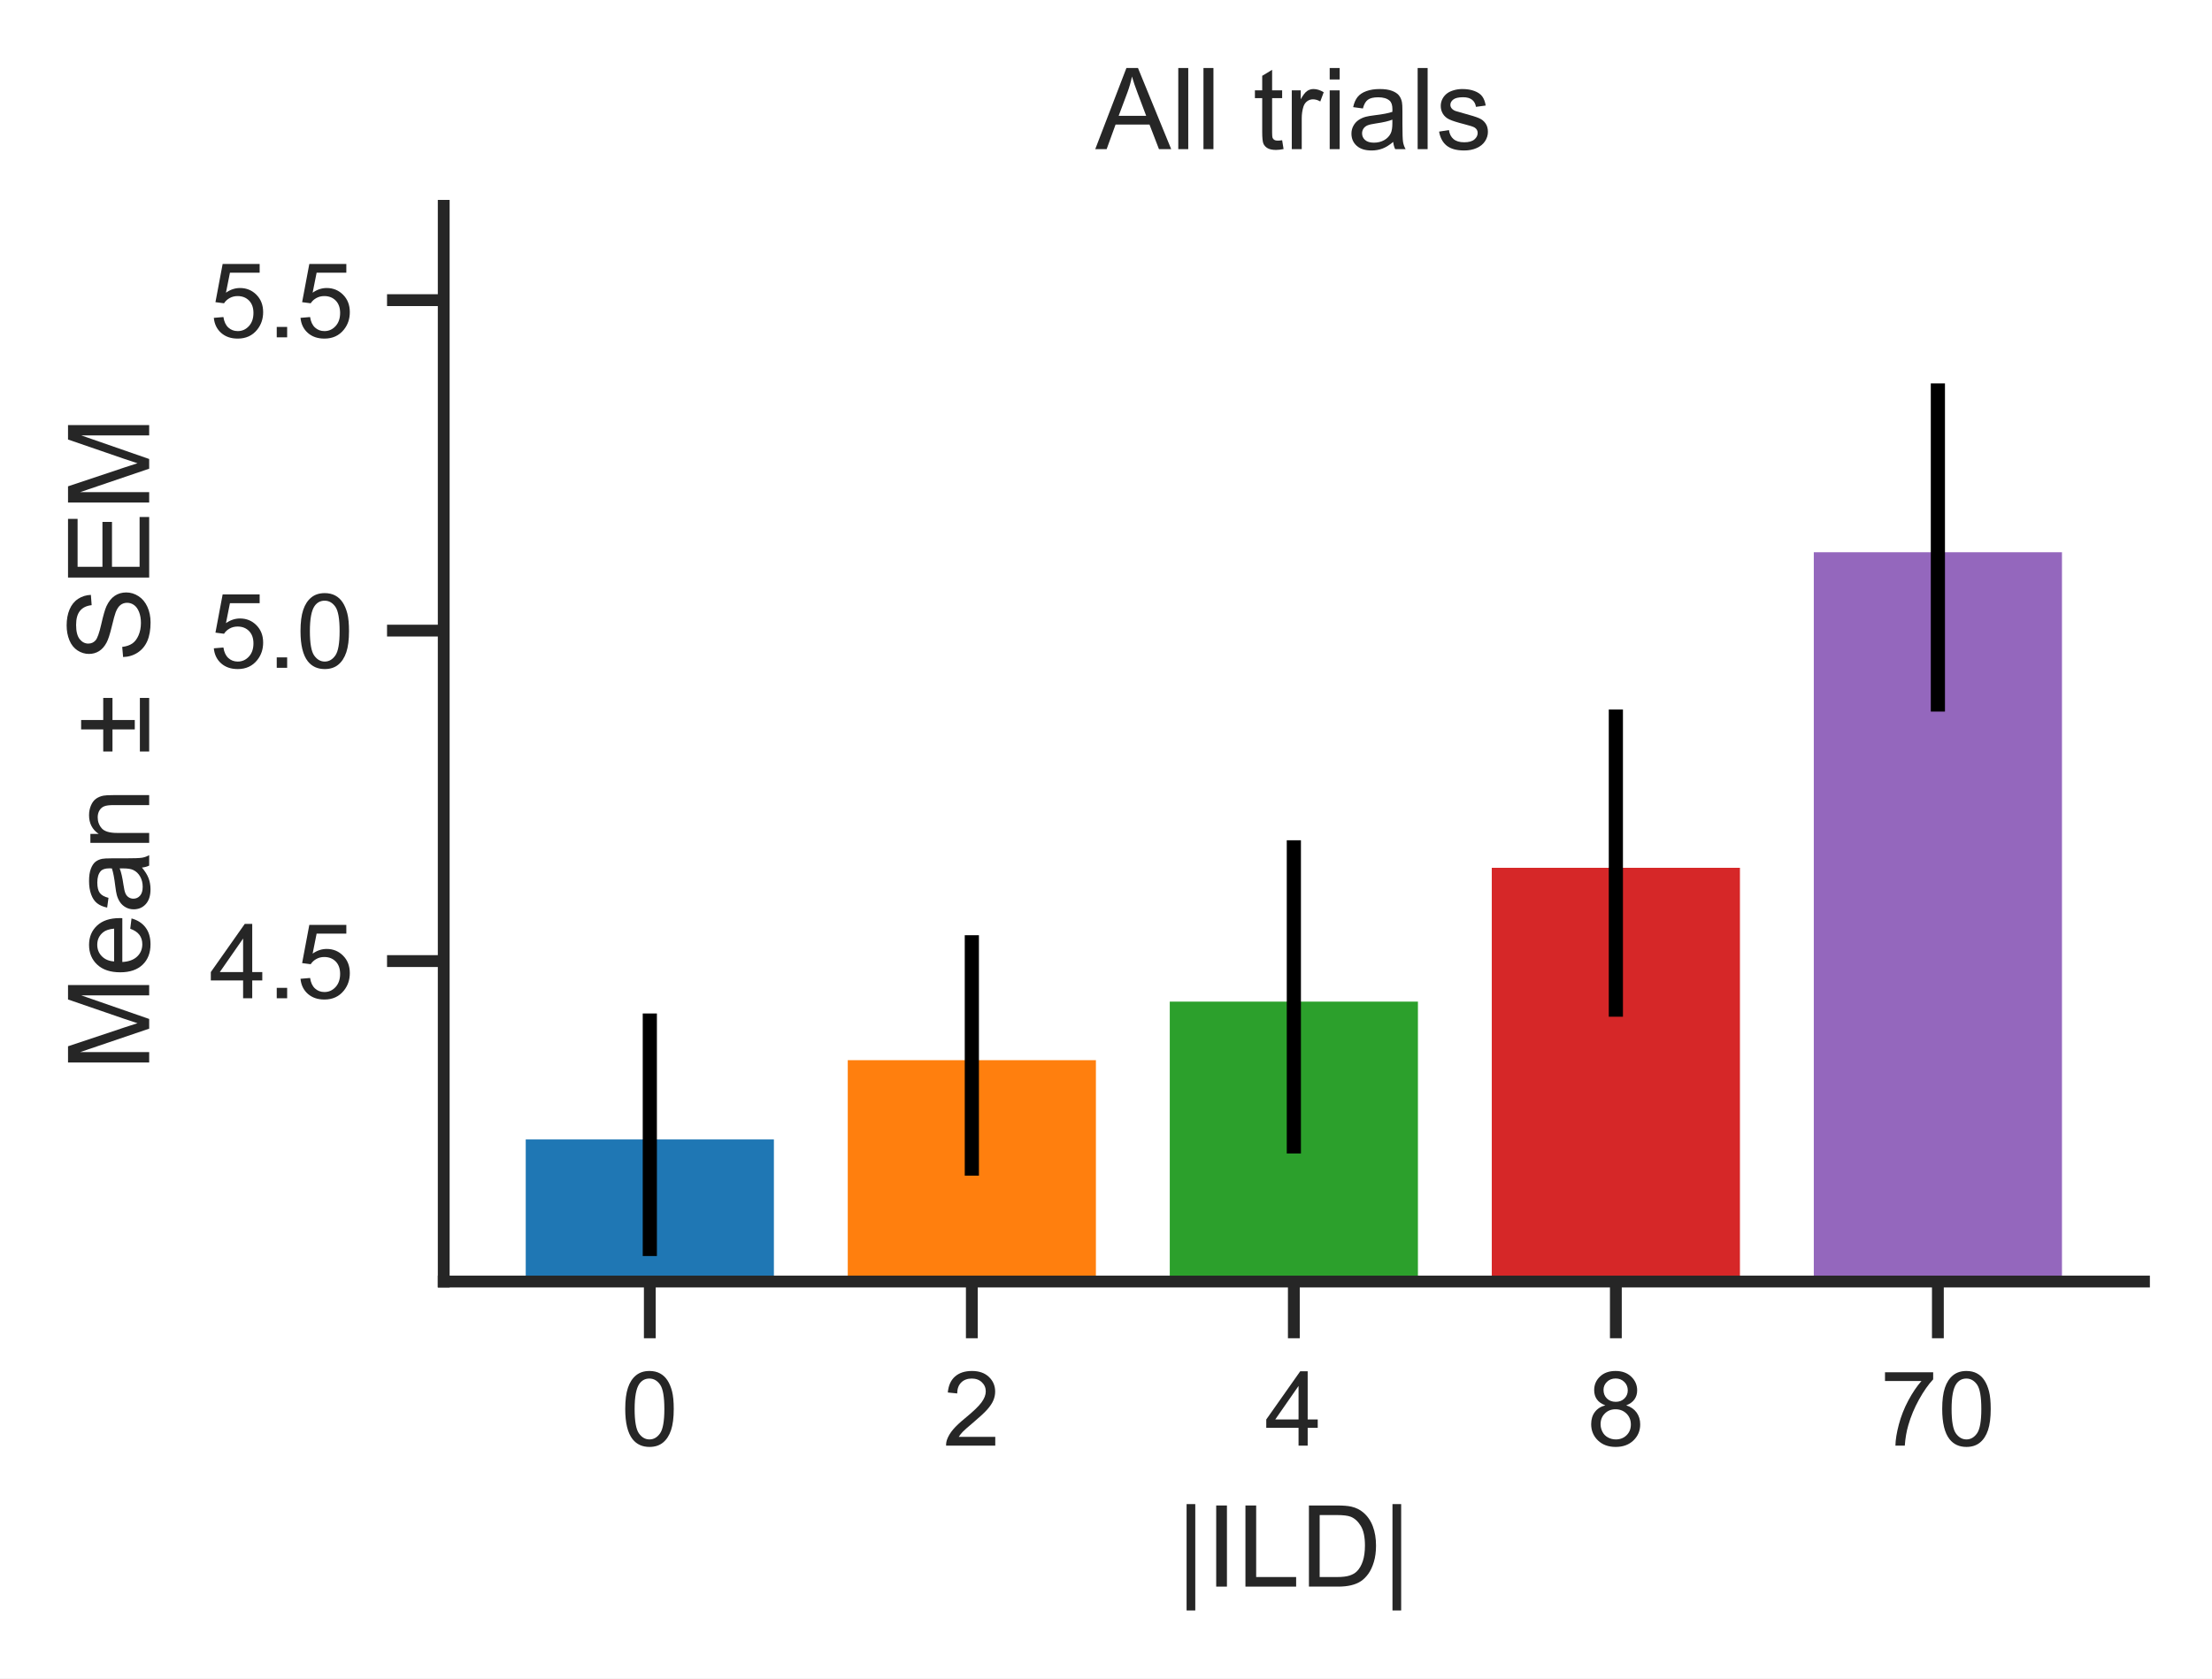
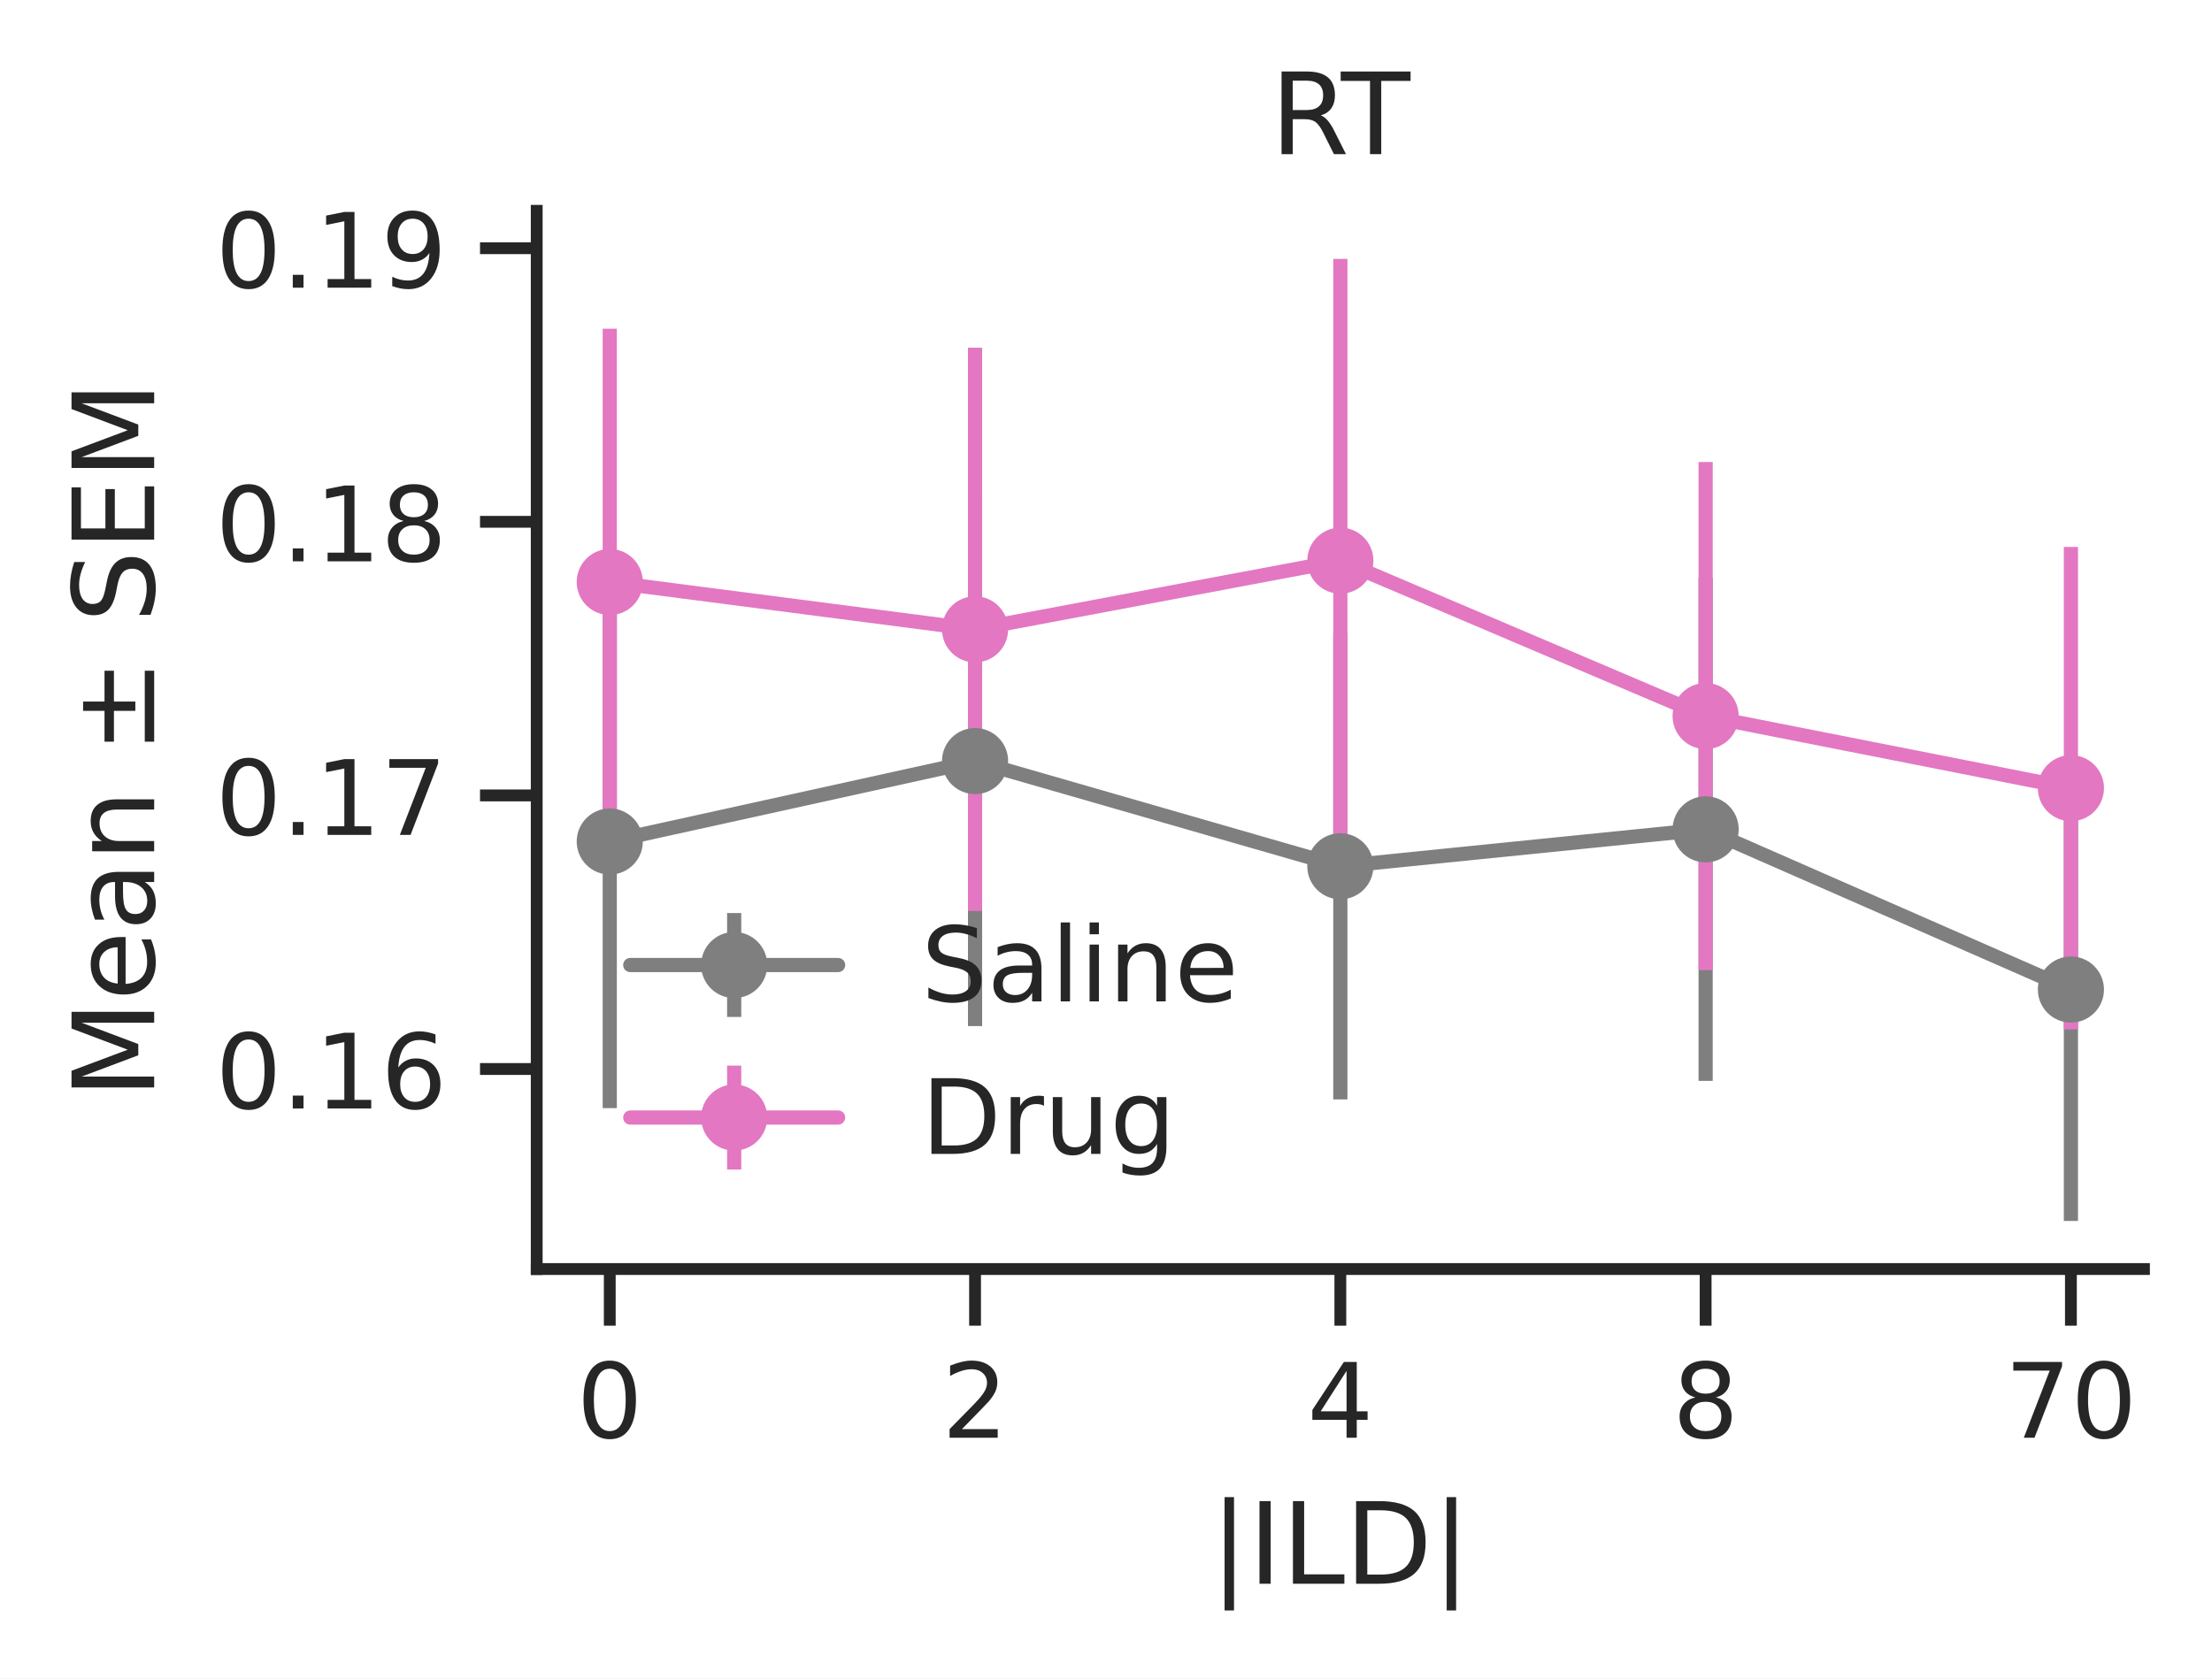
<svg xmlns="http://www.w3.org/2000/svg" xmlns:xlink="http://www.w3.org/1999/xlink" width="234.12pt" height="177.69pt" viewBox="0 0 234.12 177.69" version="1.1">
  <defs>
    <style type="text/css">*{stroke-linejoin: round; stroke-linecap: butt}</style>
  </defs>
  <g id="figure_1">
    <g id="patch_1">
      <path d="M 0 177.69  L 234.12 177.69  L 234.12 0  L 0 0  z " style="fill: #ffffff" />
    </g>
    <g id="axes_1">
      <g id="patch_2">
-         <path d="M 46.964 135.668  L 226.92 135.668  L 226.92 21.789  L 46.964 21.789  z " style="fill: #ffffff" />
+         <path d="M 56.806 134.344  L 226.92 134.344  L 226.92 22.318  L 56.806 22.318  z " style="fill: #ffffff" />
      </g>
      <g id="matplotlib.axis_1">
        <g id="xtick_1">
          <g id="line2d_1">
            <defs>
-               <path id="m6f6ad8b68d" d="M 0 0  L 0 6  " style="stroke: #262626; stroke-width: 1.25" />
-             </defs>
-             <g>
-               <use xlink:href="#m6f6ad8b68d" x="68.777" y="135.668" style="fill: #262626; stroke: #262626; stroke-width: 1.25" />
+               <path id="md7082191e9" d="M 0 0  L 0 6  " style="stroke: #262626; stroke-width: 1.25" />
+             </defs>
+             <g>
+               <use xlink:href="#md7082191e9" x="64.538" y="134.344" style="fill: #262626; stroke: #262626; stroke-width: 1.25" />
            </g>
          </g>
          <g id="text_1">
-             <g style="fill: #262626" transform="translate(65.7186 153.042) scale(0.11 -0.11)">
-               <defs>
-                 <path id="ArialMT-30" d="M 266 2259  Q 266 3072 433 3567  Q 600 4063 929 4331  Q 1259 4600 1759 4600  Q 2128 4600 2406 4451  Q 2684 4303 2865 4023  Q 3047 3744 3150 3342  Q 3253 2941 3253 2259  Q 3253 1453 3087 958  Q 2922 463 2592 192  Q 2263 -78 1759 -78  Q 1097 -78 719 397  Q 266 969 266 2259  z M 844 2259  Q 844 1131 1108 757  Q 1372 384 1759 384  Q 2147 384 2411 759  Q 2675 1134 2675 2259  Q 2675 3391 2411 3762  Q 2147 4134 1753 4134  Q 1366 4134 1134 3806  Q 844 3388 844 2259  z " transform="scale(0.015625)" />
-               </defs>
-               <use xlink:href="#ArialMT-30" />
+             <g style="fill: #262626" transform="translate(61.039 152.2019) scale(0.11 -0.11)">
+               <defs>
+                 <path id="DejaVuSans-30" d="M 2034 4250  Q 1547 4250 1301 3770  Q 1056 3291 1056 2328  Q 1056 1369 1301 889  Q 1547 409 2034 409  Q 2525 409 2770 889  Q 3016 1369 3016 2328  Q 3016 3291 2770 3770  Q 2525 4250 2034 4250  z M 2034 4750  Q 2819 4750 3233 4129  Q 3647 3509 3647 2328  Q 3647 1150 3233 529  Q 2819 -91 2034 -91  Q 1250 -91 836 529  Q 422 1150 422 2328  Q 422 3509 836 4129  Q 1250 4750 2034 4750  z " transform="scale(0.015625)" />
+               </defs>
+               <use xlink:href="#DejaVuSans-30" />
            </g>
          </g>
        </g>
        <g id="xtick_2">
          <g id="line2d_2">
            <g>
-               <use xlink:href="#m6f6ad8b68d" x="102.86" y="135.668" style="fill: #262626; stroke: #262626; stroke-width: 1.25" />
+               <use xlink:href="#md7082191e9" x="103.201" y="134.344" style="fill: #262626; stroke: #262626; stroke-width: 1.25" />
            </g>
          </g>
          <g id="text_2">
-             <g style="fill: #262626" transform="translate(99.80102 153.042) scale(0.11 -0.11)">
-               <defs>
-                 <path id="ArialMT-32" d="M 3222 541  L 3222 0  L 194 0  Q 188 203 259 391  Q 375 700 629 1000  Q 884 1300 1366 1694  Q 2113 2306 2375 2664  Q 2638 3022 2638 3341  Q 2638 3675 2398 3904  Q 2159 4134 1775 4134  Q 1369 4134 1125 3890  Q 881 3647 878 3216  L 300 3275  Q 359 3922 746 4261  Q 1134 4600 1788 4600  Q 2447 4600 2831 4234  Q 3216 3869 3216 3328  Q 3216 3053 3103 2787  Q 2991 2522 2730 2228  Q 2469 1934 1863 1422  Q 1356 997 1212 845  Q 1069 694 975 541  L 3222 541  z " transform="scale(0.015625)" />
-               </defs>
-               <use xlink:href="#ArialMT-32" />
+             <g style="fill: #262626" transform="translate(99.70118 152.2019) scale(0.11 -0.11)">
+               <defs>
+                 <path id="DejaVuSans-32" d="M 1228 531  L 3431 531  L 3431 0  L 469 0  L 469 531  Q 828 903 1448 1529  Q 2069 2156 2228 2338  Q 2531 2678 2651 2914  Q 2772 3150 2772 3378  Q 2772 3750 2511 3984  Q 2250 4219 1831 4219  Q 1534 4219 1204 4116  Q 875 4013 500 3803  L 500 4441  Q 881 4594 1212 4672  Q 1544 4750 1819 4750  Q 2544 4750 2975 4387  Q 3406 4025 3406 3419  Q 3406 3131 3298 2873  Q 3191 2616 2906 2266  Q 2828 2175 2409 1742  Q 1991 1309 1228 531  z " transform="scale(0.015625)" />
+               </defs>
+               <use xlink:href="#DejaVuSans-32" />
            </g>
          </g>
        </g>
        <g id="xtick_3">
          <g id="line2d_3">
            <g>
-               <use xlink:href="#m6f6ad8b68d" x="136.942" y="135.668" style="fill: #262626; stroke: #262626; stroke-width: 1.25" />
+               <use xlink:href="#md7082191e9" x="141.863" y="134.344" style="fill: #262626; stroke: #262626; stroke-width: 1.25" />
            </g>
          </g>
          <g id="text_3">
-             <g style="fill: #262626" transform="translate(133.8834 153.042) scale(0.11 -0.11)">
-               <defs>
-                 <path id="ArialMT-34" d="M 2069 0  L 2069 1097  L 81 1097  L 81 1613  L 2172 4581  L 2631 4581  L 2631 1613  L 3250 1613  L 3250 1097  L 2631 1097  L 2631 0  L 2069 0  z M 2069 1613  L 2069 3678  L 634 1613  L 2069 1613  z " transform="scale(0.015625)" />
-               </defs>
-               <use xlink:href="#ArialMT-34" />
+             <g style="fill: #262626" transform="translate(138.3634 152.2019) scale(0.11 -0.11)">
+               <defs>
+                 <path id="DejaVuSans-34" d="M 2419 4116  L 825 1625  L 2419 1625  L 2419 4116  z M 2253 4666  L 3047 4666  L 3047 1625  L 3713 1625  L 3713 1100  L 3047 1100  L 3047 0  L 2419 0  L 2419 1100  L 313 1100  L 313 1709  L 2253 4666  z " transform="scale(0.015625)" />
+               </defs>
+               <use xlink:href="#DejaVuSans-34" />
            </g>
          </g>
        </g>
        <g id="xtick_4">
          <g id="line2d_4">
            <g>
-               <use xlink:href="#m6f6ad8b68d" x="171.024" y="135.668" style="fill: #262626; stroke: #262626; stroke-width: 1.25" />
+               <use xlink:href="#md7082191e9" x="180.525" y="134.344" style="fill: #262626; stroke: #262626; stroke-width: 1.25" />
            </g>
          </g>
          <g id="text_4">
-             <g style="fill: #262626" transform="translate(167.9658 153.042) scale(0.11 -0.11)">
-               <defs>
-                 <path id="ArialMT-38" d="M 1131 2484  Q 781 2613 612 2850  Q 444 3088 444 3419  Q 444 3919 803 4259  Q 1163 4600 1759 4600  Q 2359 4600 2725 4251  Q 3091 3903 3091 3403  Q 3091 3084 2923 2848  Q 2756 2613 2416 2484  Q 2838 2347 3058 2040  Q 3278 1734 3278 1309  Q 3278 722 2862 322  Q 2447 -78 1769 -78  Q 1091 -78 675 323  Q 259 725 259 1325  Q 259 1772 486 2073  Q 713 2375 1131 2484  z M 1019 3438  Q 1019 3113 1228 2906  Q 1438 2700 1772 2700  Q 2097 2700 2305 2904  Q 2513 3109 2513 3406  Q 2513 3716 2298 3927  Q 2084 4138 1766 4138  Q 1444 4138 1231 3931  Q 1019 3725 1019 3438  z M 838 1322  Q 838 1081 952 856  Q 1066 631 1291 507  Q 1516 384 1775 384  Q 2178 384 2440 643  Q 2703 903 2703 1303  Q 2703 1709 2433 1975  Q 2163 2241 1756 2241  Q 1359 2241 1098 1978  Q 838 1716 838 1322  z " transform="scale(0.015625)" />
-               </defs>
-               <use xlink:href="#ArialMT-38" />
+             <g style="fill: #262626" transform="translate(177.0255 152.2019) scale(0.11 -0.11)">
+               <defs>
+                 <path id="DejaVuSans-38" d="M 2034 2216  Q 1584 2216 1326 1975  Q 1069 1734 1069 1313  Q 1069 891 1326 650  Q 1584 409 2034 409  Q 2484 409 2743 651  Q 3003 894 3003 1313  Q 3003 1734 2745 1975  Q 2488 2216 2034 2216  z M 1403 2484  Q 997 2584 770 2862  Q 544 3141 544 3541  Q 544 4100 942 4425  Q 1341 4750 2034 4750  Q 2731 4750 3128 4425  Q 3525 4100 3525 3541  Q 3525 3141 3298 2862  Q 3072 2584 2669 2484  Q 3125 2378 3379 2068  Q 3634 1759 3634 1313  Q 3634 634 3220 271  Q 2806 -91 2034 -91  Q 1263 -91 848 271  Q 434 634 434 1313  Q 434 1759 690 2068  Q 947 2378 1403 2484  z M 1172 3481  Q 1172 3119 1398 2916  Q 1625 2713 2034 2713  Q 2441 2713 2670 2916  Q 2900 3119 2900 3481  Q 2900 3844 2670 4047  Q 2441 4250 2034 4250  Q 1625 4250 1398 4047  Q 1172 3844 1172 3481  z " transform="scale(0.015625)" />
+               </defs>
+               <use xlink:href="#DejaVuSans-38" />
            </g>
          </g>
        </g>
        <g id="xtick_5">
          <g id="line2d_5">
            <g>
-               <use xlink:href="#m6f6ad8b68d" x="205.107" y="135.668" style="fill: #262626; stroke: #262626; stroke-width: 1.25" />
+               <use xlink:href="#md7082191e9" x="219.187" y="134.344" style="fill: #262626; stroke: #262626; stroke-width: 1.25" />
            </g>
          </g>
          <g id="text_5">
-             <g style="fill: #262626" transform="translate(198.9897 153.042) scale(0.11 -0.11)">
-               <defs>
-                 <path id="ArialMT-37" d="M 303 3981  L 303 4522  L 3269 4522  L 3269 4084  Q 2831 3619 2401 2847  Q 1972 2075 1738 1259  Q 1569 684 1522 0  L 944 0  Q 953 541 1156 1306  Q 1359 2072 1739 2783  Q 2119 3494 2547 3981  L 303 3981  z " transform="scale(0.015625)" />
-               </defs>
-               <use xlink:href="#ArialMT-37" />
-               <use xlink:href="#ArialMT-30" transform="translate(55.61523 0)" />
+             <g style="fill: #262626" transform="translate(212.1883 152.2019) scale(0.11 -0.11)">
+               <defs>
+                 <path id="DejaVuSans-37" d="M 525 4666  L 3525 4666  L 3525 4397  L 1831 0  L 1172 0  L 2766 4134  L 525 4134  L 525 4666  z " transform="scale(0.015625)" />
+               </defs>
+               <use xlink:href="#DejaVuSans-37" />
+               <use xlink:href="#DejaVuSans-30" transform="translate(63.62305 0)" />
            </g>
          </g>
        </g>
        <g id="text_6">
-           <g style="fill: #262626" transform="translate(124.4873 167.9639) scale(0.12 -0.12)">
-             <defs>
-               <path id="ArialMT-7c" d="M 588 -1347  L 588 4659  L 1078 4659  L 1078 -1347  L 588 -1347  z " transform="scale(0.015625)" />
-               <path id="ArialMT-49" d="M 597 0  L 597 4581  L 1203 4581  L 1203 0  L 597 0  z " transform="scale(0.015625)" />
-               <path id="ArialMT-4c" d="M 469 0  L 469 4581  L 1075 4581  L 1075 541  L 3331 541  L 3331 0  L 469 0  z " transform="scale(0.015625)" />
-               <path id="ArialMT-44" d="M 494 0  L 494 4581  L 2072 4581  Q 2606 4581 2888 4516  Q 3281 4425 3559 4188  Q 3922 3881 4101 3404  Q 4281 2928 4281 2316  Q 4281 1794 4159 1391  Q 4038 988 3847 723  Q 3656 459 3429 307  Q 3203 156 2883 78  Q 2563 0 2147 0  L 494 0  z M 1100 541  L 2078 541  Q 2531 541 2789 625  Q 3047 709 3200 863  Q 3416 1078 3536 1442  Q 3656 1806 3656 2325  Q 3656 3044 3420 3430  Q 3184 3816 2847 3947  Q 2603 4041 2063 4041  L 1100 4041  L 1100 541  z " transform="scale(0.015625)" />
-             </defs>
-             <use xlink:href="#ArialMT-7c" />
-             <use xlink:href="#ArialMT-49" transform="translate(25.97656 0)" />
-             <use xlink:href="#ArialMT-4c" transform="translate(53.75977 0)" />
-             <use xlink:href="#ArialMT-44" transform="translate(109.375 0)" />
-             <use xlink:href="#ArialMT-7c" transform="translate(181.5918 0)" />
+           <g style="fill: #262626" transform="translate(128.0871 167.6601) scale(0.12 -0.12)">
+             <defs>
+               <path id="DejaVuSans-7c" d="M 1344 4891  L 1344 -1509  L 813 -1509  L 813 4891  L 1344 4891  z " transform="scale(0.015625)" />
+               <path id="DejaVuSans-49" d="M 628 4666  L 1259 4666  L 1259 0  L 628 0  L 628 4666  z " transform="scale(0.015625)" />
+               <path id="DejaVuSans-4c" d="M 628 4666  L 1259 4666  L 1259 531  L 3531 531  L 3531 0  L 628 0  L 628 4666  z " transform="scale(0.015625)" />
+               <path id="DejaVuSans-44" d="M 1259 4147  L 1259 519  L 2022 519  Q 2988 519 3436 956  Q 3884 1394 3884 2338  Q 3884 3275 3436 3711  Q 2988 4147 2022 4147  L 1259 4147  z M 628 4666  L 1925 4666  Q 3281 4666 3915 4102  Q 4550 3538 4550 2338  Q 4550 1131 3912 565  Q 3275 0 1925 0  L 628 0  L 628 4666  z " transform="scale(0.015625)" />
+             </defs>
+             <use xlink:href="#DejaVuSans-7c" />
+             <use xlink:href="#DejaVuSans-49" transform="translate(33.69141 0)" />
+             <use xlink:href="#DejaVuSans-4c" transform="translate(63.18359 0)" />
+             <use xlink:href="#DejaVuSans-44" transform="translate(118.8965 0)" />
+             <use xlink:href="#DejaVuSans-7c" transform="translate(195.8984 0)" />
          </g>
        </g>
      </g>
      <g id="matplotlib.axis_2">
        <g id="ytick_1">
          <g id="line2d_6">
            <defs>
-               <path id="m083857e90e" d="M 0 0  L -6 0  " style="stroke: #262626; stroke-width: 1.25" />
-             </defs>
-             <g>
-               <use xlink:href="#m083857e90e" x="46.964" y="101.742" style="fill: #262626; stroke: #262626; stroke-width: 1.25" />
+               <path id="ma02a521928" d="M 0 0  L -6 0  " style="stroke: #262626; stroke-width: 1.25" />
+             </defs>
+             <g>
+               <use xlink:href="#ma02a521928" x="56.806" y="113.168" style="fill: #262626; stroke: #262626; stroke-width: 1.25" />
            </g>
          </g>
          <g id="text_7">
-             <g style="fill: #262626" transform="translate(22.17438 105.6792) scale(0.11 -0.11)">
-               <defs>
-                 <path id="ArialMT-2e" d="M 581 0  L 581 641  L 1222 641  L 1222 0  L 581 0  z " transform="scale(0.015625)" />
-                 <path id="ArialMT-35" d="M 266 1200  L 856 1250  Q 922 819 1161 601  Q 1400 384 1738 384  Q 2144 384 2425 690  Q 2706 997 2706 1503  Q 2706 1984 2436 2262  Q 2166 2541 1728 2541  Q 1456 2541 1237 2417  Q 1019 2294 894 2097  L 366 2166  L 809 4519  L 3088 4519  L 3088 3981  L 1259 3981  L 1013 2750  Q 1425 3038 1878 3038  Q 2478 3038 2890 2622  Q 3303 2206 3303 1553  Q 3303 931 2941 478  Q 2500 -78 1738 -78  Q 1113 -78 717 272  Q 322 622 266 1200  z " transform="scale(0.015625)" />
-               </defs>
-               <use xlink:href="#ArialMT-34" />
-               <use xlink:href="#ArialMT-2e" transform="translate(55.61523 0)" />
-               <use xlink:href="#ArialMT-35" transform="translate(83.39844 0)" />
+             <g style="fill: #262626" transform="translate(22.81375 117.3474) scale(0.11 -0.11)">
+               <defs>
+                 <path id="DejaVuSans-2e" d="M 684 794  L 1344 794  L 1344 0  L 684 0  L 684 794  z " transform="scale(0.015625)" />
+                 <path id="DejaVuSans-31" d="M 794 531  L 1825 531  L 1825 4091  L 703 3866  L 703 4441  L 1819 4666  L 2450 4666  L 2450 531  L 3481 531  L 3481 0  L 794 0  L 794 531  z " transform="scale(0.015625)" />
+                 <path id="DejaVuSans-36" d="M 2113 2584  Q 1688 2584 1439 2293  Q 1191 2003 1191 1497  Q 1191 994 1439 701  Q 1688 409 2113 409  Q 2538 409 2786 701  Q 3034 994 3034 1497  Q 3034 2003 2786 2293  Q 2538 2584 2113 2584  z M 3366 4563  L 3366 3988  Q 3128 4100 2886 4159  Q 2644 4219 2406 4219  Q 1781 4219 1451 3797  Q 1122 3375 1075 2522  Q 1259 2794 1537 2939  Q 1816 3084 2150 3084  Q 2853 3084 3261 2657  Q 3669 2231 3669 1497  Q 3669 778 3244 343  Q 2819 -91 2113 -91  Q 1303 -91 875 529  Q 447 1150 447 2328  Q 447 3434 972 4092  Q 1497 4750 2381 4750  Q 2619 4750 2861 4703  Q 3103 4656 3366 4563  z " transform="scale(0.015625)" />
+               </defs>
+               <use xlink:href="#DejaVuSans-30" />
+               <use xlink:href="#DejaVuSans-2e" transform="translate(63.62305 0)" />
+               <use xlink:href="#DejaVuSans-31" transform="translate(95.41016 0)" />
+               <use xlink:href="#DejaVuSans-36" transform="translate(159.0332 0)" />
            </g>
          </g>
        </g>
        <g id="ytick_2">
          <g id="line2d_7">
            <g>
-               <use xlink:href="#m083857e90e" x="46.964" y="66.758" style="fill: #262626; stroke: #262626; stroke-width: 1.25" />
+               <use xlink:href="#ma02a521928" x="56.806" y="84.205" style="fill: #262626; stroke: #262626; stroke-width: 1.25" />
            </g>
          </g>
          <g id="text_8">
-             <g style="fill: #262626" transform="translate(22.17438 70.6951) scale(0.11 -0.11)">
-               <use xlink:href="#ArialMT-35" />
-               <use xlink:href="#ArialMT-2e" transform="translate(55.61523 0)" />
-               <use xlink:href="#ArialMT-30" transform="translate(83.39844 0)" />
+             <g style="fill: #262626" transform="translate(22.81375 88.3838) scale(0.11 -0.11)">
+               <use xlink:href="#DejaVuSans-30" />
+               <use xlink:href="#DejaVuSans-2e" transform="translate(63.62305 0)" />
+               <use xlink:href="#DejaVuSans-31" transform="translate(95.41016 0)" />
+               <use xlink:href="#DejaVuSans-37" transform="translate(159.0332 0)" />
            </g>
          </g>
        </g>
        <g id="ytick_3">
          <g id="line2d_8">
            <g>
-               <use xlink:href="#m083857e90e" x="46.964" y="31.774" style="fill: #262626; stroke: #262626; stroke-width: 1.25" />
+               <use xlink:href="#ma02a521928" x="56.806" y="55.241" style="fill: #262626; stroke: #262626; stroke-width: 1.25" />
            </g>
          </g>
          <g id="text_9">
-             <g style="fill: #262626" transform="translate(22.17438 35.71101) scale(0.11 -0.11)">
-               <use xlink:href="#ArialMT-35" />
-               <use xlink:href="#ArialMT-2e" transform="translate(55.61523 0)" />
-               <use xlink:href="#ArialMT-35" transform="translate(83.39844 0)" />
-             </g>
-           </g>
-         </g>
-         <g id="text_10">
-           <g style="fill: #262626" transform="translate(15.78937 113.3658) rotate(-90) scale(0.12 -0.12)">
-             <defs>
-               <path id="ArialMT-4d" d="M 475 0  L 475 4581  L 1388 4581  L 2472 1338  Q 2622 884 2691 659  Q 2769 909 2934 1394  L 4031 4581  L 4847 4581  L 4847 0  L 4263 0  L 4263 3834  L 2931 0  L 2384 0  L 1059 3900  L 1059 0  L 475 0  z " transform="scale(0.015625)" />
-               <path id="ArialMT-65" d="M 2694 1069  L 3275 997  Q 3138 488 2766 206  Q 2394 -75 1816 -75  Q 1088 -75 661 373  Q 234 822 234 1631  Q 234 2469 665 2931  Q 1097 3394 1784 3394  Q 2450 3394 2872 2941  Q 3294 2488 3294 1666  Q 3294 1616 3291 1516  L 816 1516  Q 847 969 1125 678  Q 1403 388 1819 388  Q 2128 388 2347 550  Q 2566 713 2694 1069  z M 847 1978  L 2700 1978  Q 2663 2397 2488 2606  Q 2219 2931 1791 2931  Q 1403 2931 1139 2672  Q 875 2413 847 1978  z " transform="scale(0.015625)" />
-               <path id="ArialMT-61" d="M 2588 409  Q 2275 144 1986 34  Q 1697 -75 1366 -75  Q 819 -75 525 192  Q 231 459 231 875  Q 231 1119 342 1320  Q 453 1522 633 1644  Q 813 1766 1038 1828  Q 1203 1872 1538 1913  Q 2219 1994 2541 2106  Q 2544 2222 2544 2253  Q 2544 2597 2384 2738  Q 2169 2928 1744 2928  Q 1347 2928 1158 2789  Q 969 2650 878 2297  L 328 2372  Q 403 2725 575 2942  Q 747 3159 1072 3276  Q 1397 3394 1825 3394  Q 2250 3394 2515 3294  Q 2781 3194 2906 3042  Q 3031 2891 3081 2659  Q 3109 2516 3109 2141  L 3109 1391  Q 3109 606 3145 398  Q 3181 191 3288 0  L 2700 0  Q 2613 175 2588 409  z M 2541 1666  Q 2234 1541 1622 1453  Q 1275 1403 1131 1340  Q 988 1278 909 1158  Q 831 1038 831 891  Q 831 666 1001 516  Q 1172 366 1500 366  Q 1825 366 2078 508  Q 2331 650 2450 897  Q 2541 1088 2541 1459  L 2541 1666  z " transform="scale(0.015625)" />
-               <path id="ArialMT-6e" d="M 422 0  L 422 3319  L 928 3319  L 928 2847  Q 1294 3394 1984 3394  Q 2284 3394 2536 3286  Q 2788 3178 2913 3003  Q 3038 2828 3088 2588  Q 3119 2431 3119 2041  L 3119 0  L 2556 0  L 2556 2019  Q 2556 2363 2490 2533  Q 2425 2703 2258 2804  Q 2091 2906 1866 2906  Q 1506 2906 1245 2678  Q 984 2450 984 1813  L 984 0  L 422 0  z " transform="scale(0.015625)" />
-               <path id="ArialMT-20" transform="scale(0.015625)" />
-               <path id="ArialMT-b1" d="M 1491 813  L 1491 2072  L 244 2072  L 244 2594  L 1491 2594  L 1491 3841  L 2022 3841  L 2022 2594  L 3269 2594  L 3269 2072  L 2022 2072  L 2022 813  L 1491 813  z M 3269 0  L 244 0  L 244 525  L 3269 525  L 3269 0  z " transform="scale(0.015625)" />
-               <path id="ArialMT-53" d="M 288 1472  L 859 1522  Q 900 1178 1048 958  Q 1197 738 1509 602  Q 1822 466 2213 466  Q 2559 466 2825 569  Q 3091 672 3220 851  Q 3350 1031 3350 1244  Q 3350 1459 3225 1620  Q 3100 1781 2813 1891  Q 2628 1963 1997 2114  Q 1366 2266 1113 2400  Q 784 2572 623 2826  Q 463 3081 463 3397  Q 463 3744 659 4045  Q 856 4347 1234 4503  Q 1613 4659 2075 4659  Q 2584 4659 2973 4495  Q 3363 4331 3572 4012  Q 3781 3694 3797 3291  L 3216 3247  Q 3169 3681 2898 3903  Q 2628 4125 2100 4125  Q 1550 4125 1298 3923  Q 1047 3722 1047 3438  Q 1047 3191 1225 3031  Q 1400 2872 2139 2705  Q 2878 2538 3153 2413  Q 3553 2228 3743 1945  Q 3934 1663 3934 1294  Q 3934 928 3725 604  Q 3516 281 3123 101  Q 2731 -78 2241 -78  Q 1619 -78 1198 103  Q 778 284 539 648  Q 300 1013 288 1472  z " transform="scale(0.015625)" />
-               <path id="ArialMT-45" d="M 506 0  L 506 4581  L 3819 4581  L 3819 4041  L 1113 4041  L 1113 2638  L 3647 2638  L 3647 2100  L 1113 2100  L 1113 541  L 3925 541  L 3925 0  L 506 0  z " transform="scale(0.015625)" />
-             </defs>
-             <use xlink:href="#ArialMT-4d" />
-             <use xlink:href="#ArialMT-65" transform="translate(83.30078 0)" />
-             <use xlink:href="#ArialMT-61" transform="translate(138.916 0)" />
-             <use xlink:href="#ArialMT-6e" transform="translate(194.5312 0)" />
-             <use xlink:href="#ArialMT-20" transform="translate(250.1465 0)" />
-             <use xlink:href="#ArialMT-b1" transform="translate(277.9297 0)" />
-             <use xlink:href="#ArialMT-20" transform="translate(332.8125 0)" />
-             <use xlink:href="#ArialMT-53" transform="translate(360.5957 0)" />
-             <use xlink:href="#ArialMT-45" transform="translate(427.2949 0)" />
-             <use xlink:href="#ArialMT-4d" transform="translate(493.9941 0)" />
-           </g>
+             <g style="fill: #262626" transform="translate(22.81375 59.42022) scale(0.11 -0.11)">
+               <use xlink:href="#DejaVuSans-30" />
+               <use xlink:href="#DejaVuSans-2e" transform="translate(63.62305 0)" />
+               <use xlink:href="#DejaVuSans-31" transform="translate(95.41016 0)" />
+               <use xlink:href="#DejaVuSans-38" transform="translate(159.0332 0)" />
+             </g>
+           </g>
+         </g>
+         <g id="ytick_4">
+           <g id="line2d_9">
+             <g>
+               <use xlink:href="#ma02a521928" x="56.806" y="26.277" style="fill: #262626; stroke: #262626; stroke-width: 1.25" />
+             </g>
+           </g>
+           <g id="text_10">
+             <g style="fill: #262626" transform="translate(22.81375 30.45664) scale(0.11 -0.11)">
+               <defs>
+                 <path id="DejaVuSans-39" d="M 703 97  L 703 672  Q 941 559 1184 500  Q 1428 441 1663 441  Q 2288 441 2617 861  Q 2947 1281 2994 2138  Q 2813 1869 2534 1725  Q 2256 1581 1919 1581  Q 1219 1581 811 2004  Q 403 2428 403 3163  Q 403 3881 828 4315  Q 1253 4750 1959 4750  Q 2769 4750 3195 4129  Q 3622 3509 3622 2328  Q 3622 1225 3098 567  Q 2575 -91 1691 -91  Q 1453 -91 1209 -44  Q 966 3 703 97  z M 1959 2075  Q 2384 2075 2632 2365  Q 2881 2656 2881 3163  Q 2881 3666 2632 3958  Q 2384 4250 1959 4250  Q 1534 4250 1286 3958  Q 1038 3666 1038 3163  Q 1038 2656 1286 2365  Q 1534 2075 1959 2075  z " transform="scale(0.015625)" />
+               </defs>
+               <use xlink:href="#DejaVuSans-30" />
+               <use xlink:href="#DejaVuSans-2e" transform="translate(63.62305 0)" />
+               <use xlink:href="#DejaVuSans-31" transform="translate(95.41016 0)" />
+               <use xlink:href="#DejaVuSans-39" transform="translate(159.0332 0)" />
+             </g>
+           </g>
+         </g>
+         <g id="text_11">
+           <g style="fill: #262626" transform="translate(16.31812 116.2977) rotate(-90) scale(0.12 -0.12)">
+             <defs>
+               <path id="DejaVuSans-4d" d="M 628 4666  L 1569 4666  L 2759 1491  L 3956 4666  L 4897 4666  L 4897 0  L 4281 0  L 4281 4097  L 3078 897  L 2444 897  L 1241 4097  L 1241 0  L 628 0  L 628 4666  z " transform="scale(0.015625)" />
+               <path id="DejaVuSans-65" d="M 3597 1894  L 3597 1613  L 953 1613  Q 991 1019 1311 708  Q 1631 397 2203 397  Q 2534 397 2845 478  Q 3156 559 3463 722  L 3463 178  Q 3153 47 2828 -22  Q 2503 -91 2169 -91  Q 1331 -91 842 396  Q 353 884 353 1716  Q 353 2575 817 3079  Q 1281 3584 2069 3584  Q 2775 3584 3186 3129  Q 3597 2675 3597 1894  z M 3022 2063  Q 3016 2534 2758 2815  Q 2500 3097 2075 3097  Q 1594 3097 1305 2825  Q 1016 2553 972 2059  L 3022 2063  z " transform="scale(0.015625)" />
+               <path id="DejaVuSans-61" d="M 2194 1759  Q 1497 1759 1228 1600  Q 959 1441 959 1056  Q 959 750 1161 570  Q 1363 391 1709 391  Q 2188 391 2477 730  Q 2766 1069 2766 1631  L 2766 1759  L 2194 1759  z M 3341 1997  L 3341 0  L 2766 0  L 2766 531  Q 2569 213 2275 61  Q 1981 -91 1556 -91  Q 1019 -91 701 211  Q 384 513 384 1019  Q 384 1609 779 1909  Q 1175 2209 1959 2209  L 2766 2209  L 2766 2266  Q 2766 2663 2505 2880  Q 2244 3097 1772 3097  Q 1472 3097 1187 3025  Q 903 2953 641 2809  L 641 3341  Q 956 3463 1253 3523  Q 1550 3584 1831 3584  Q 2591 3584 2966 3190  Q 3341 2797 3341 1997  z " transform="scale(0.015625)" />
+               <path id="DejaVuSans-6e" d="M 3513 2113  L 3513 0  L 2938 0  L 2938 2094  Q 2938 2591 2744 2837  Q 2550 3084 2163 3084  Q 1697 3084 1428 2787  Q 1159 2491 1159 1978  L 1159 0  L 581 0  L 581 3500  L 1159 3500  L 1159 2956  Q 1366 3272 1645 3428  Q 1925 3584 2291 3584  Q 2894 3584 3203 3211  Q 3513 2838 3513 2113  z " transform="scale(0.015625)" />
+               <path id="DejaVuSans-20" transform="scale(0.015625)" />
+               <path id="DejaVuSans-b1" d="M 2944 4013  L 2944 2803  L 4684 2803  L 4684 2272  L 2944 2272  L 2944 1063  L 2419 1063  L 2419 2272  L 678 2272  L 678 2803  L 2419 2803  L 2419 4013  L 2944 4013  z M 678 531  L 4684 531  L 4684 0  L 678 0  L 678 531  z " transform="scale(0.015625)" />
+               <path id="DejaVuSans-53" d="M 3425 4513  L 3425 3897  Q 3066 4069 2747 4153  Q 2428 4238 2131 4238  Q 1616 4238 1336 4038  Q 1056 3838 1056 3469  Q 1056 3159 1242 3001  Q 1428 2844 1947 2747  L 2328 2669  Q 3034 2534 3370 2195  Q 3706 1856 3706 1288  Q 3706 609 3251 259  Q 2797 -91 1919 -91  Q 1588 -91 1214 -16  Q 841 59 441 206  L 441 856  Q 825 641 1194 531  Q 1563 422 1919 422  Q 2459 422 2753 634  Q 3047 847 3047 1241  Q 3047 1584 2836 1778  Q 2625 1972 2144 2069  L 1759 2144  Q 1053 2284 737 2584  Q 422 2884 422 3419  Q 422 4038 858 4394  Q 1294 4750 2059 4750  Q 2388 4750 2728 4690  Q 3069 4631 3425 4513  z " transform="scale(0.015625)" />
+               <path id="DejaVuSans-45" d="M 628 4666  L 3578 4666  L 3578 4134  L 1259 4134  L 1259 2753  L 3481 2753  L 3481 2222  L 1259 2222  L 1259 531  L 3634 531  L 3634 0  L 628 0  L 628 4666  z " transform="scale(0.015625)" />
+             </defs>
+             <use xlink:href="#DejaVuSans-4d" />
+             <use xlink:href="#DejaVuSans-65" transform="translate(86.2793 0)" />
+             <use xlink:href="#DejaVuSans-61" transform="translate(147.8027 0)" />
+             <use xlink:href="#DejaVuSans-6e" transform="translate(209.082 0)" />
+             <use xlink:href="#DejaVuSans-20" transform="translate(272.4609 0)" />
+             <use xlink:href="#DejaVuSans-b1" transform="translate(304.248 0)" />
+             <use xlink:href="#DejaVuSans-20" transform="translate(388.0371 0)" />
+             <use xlink:href="#DejaVuSans-53" transform="translate(419.8242 0)" />
+             <use xlink:href="#DejaVuSans-45" transform="translate(483.3008 0)" />
+             <use xlink:href="#DejaVuSans-4d" transform="translate(546.4844 0)" />
+           </g>
+         </g>
+       </g>
+       <g id="LineCollection_1">
+         <path d="M 64.538 117.307  L 64.538 60.863  " clip-path="url(#p932878f92e)" style="fill: none; stroke: #7f7f7f; stroke-width: 1.5" />
+         <path d="M 103.201 108.628  L 103.201 52.511  " clip-path="url(#p932878f92e)" style="fill: none; stroke: #7f7f7f; stroke-width: 1.5" />
+         <path d="M 141.863 116.388  L 141.863 67.025  " clip-path="url(#p932878f92e)" style="fill: none; stroke: #7f7f7f; stroke-width: 1.5" />
+         <path d="M 180.525 114.426  L 180.525 61.166  " clip-path="url(#p932878f92e)" style="fill: none; stroke: #7f7f7f; stroke-width: 1.5" />
+         <path d="M 219.187 129.252  L 219.187 80.257  " clip-path="url(#p932878f92e)" style="fill: none; stroke: #7f7f7f; stroke-width: 1.5" />
+       </g>
+       <g id="LineCollection_2">
+         <path d="M 64.538 88.428  L 64.538 34.798  " clip-path="url(#p932878f92e)" style="fill: none; stroke: #e377c2; stroke-width: 1.5" />
+         <path d="M 103.201 96.437  L 103.201 36.811  " clip-path="url(#p932878f92e)" style="fill: none; stroke: #e377c2; stroke-width: 1.5" />
+         <path d="M 141.863 91.298  L 141.863 27.41  " clip-path="url(#p932878f92e)" style="fill: none; stroke: #e377c2; stroke-width: 1.5" />
+         <path d="M 180.525 102.698  L 180.525 48.912  " clip-path="url(#p932878f92e)" style="fill: none; stroke: #e377c2; stroke-width: 1.5" />
+         <path d="M 219.187 108.974  L 219.187 57.9  " clip-path="url(#p932878f92e)" style="fill: none; stroke: #e377c2; stroke-width: 1.5" />
+       </g>
+       <g id="line2d_10">
+         <path d="M 64.538 89.085  L 103.201 80.57  L 141.863 91.706  L 180.525 87.796  L 219.187 104.754  " clip-path="url(#p932878f92e)" style="fill: none; stroke: #7f7f7f; stroke-width: 1.5; stroke-linecap: round" />
+         <defs>
+           <path id="mdc1ac66b50" d="M 0 3  C 0.796 3 1.559 2.684 2.121 2.121  C 2.684 1.559 3 0.796 3 0  C 3 -0.796 2.684 -1.559 2.121 -2.121  C 1.559 -2.684 0.796 -3 0 -3  C -0.796 -3 -1.559 -2.684 -2.121 -2.121  C -2.684 -1.559 -3 -0.796 -3 0  C -3 0.796 -2.684 1.559 -2.121 2.121  C -1.559 2.684 -0.796 3 0 3  z " style="stroke: #7f7f7f" />
+         </defs>
+         <g clip-path="url(#p932878f92e)">
+           <use xlink:href="#mdc1ac66b50" x="64.538" y="89.085" style="fill: #7f7f7f; stroke: #7f7f7f" />
+           <use xlink:href="#mdc1ac66b50" x="103.201" y="80.57" style="fill: #7f7f7f; stroke: #7f7f7f" />
+           <use xlink:href="#mdc1ac66b50" x="141.863" y="91.706" style="fill: #7f7f7f; stroke: #7f7f7f" />
+           <use xlink:href="#mdc1ac66b50" x="180.525" y="87.796" style="fill: #7f7f7f; stroke: #7f7f7f" />
+           <use xlink:href="#mdc1ac66b50" x="219.187" y="104.754" style="fill: #7f7f7f; stroke: #7f7f7f" />
+         </g>
+       </g>
+       <g id="line2d_11">
+         <path d="M 64.538 61.613  L 103.201 66.624  L 141.863 59.354  L 180.525 75.805  L 219.187 83.437  " clip-path="url(#p932878f92e)" style="fill: none; stroke: #e377c2; stroke-width: 1.5; stroke-linecap: round" />
+         <defs>
+           <path id="mdd8dacf5c3" d="M 0 3  C 0.796 3 1.559 2.684 2.121 2.121  C 2.684 1.559 3 0.796 3 0  C 3 -0.796 2.684 -1.559 2.121 -2.121  C 1.559 -2.684 0.796 -3 0 -3  C -0.796 -3 -1.559 -2.684 -2.121 -2.121  C -2.684 -1.559 -3 -0.796 -3 0  C -3 0.796 -2.684 1.559 -2.121 2.121  C -1.559 2.684 -0.796 3 0 3  z " style="stroke: #e377c2" />
+         </defs>
+         <g clip-path="url(#p932878f92e)">
+           <use xlink:href="#mdd8dacf5c3" x="64.538" y="61.613" style="fill: #e377c2; stroke: #e377c2" />
+           <use xlink:href="#mdd8dacf5c3" x="103.201" y="66.624" style="fill: #e377c2; stroke: #e377c2" />
+           <use xlink:href="#mdd8dacf5c3" x="141.863" y="59.354" style="fill: #e377c2; stroke: #e377c2" />
+           <use xlink:href="#mdd8dacf5c3" x="180.525" y="75.805" style="fill: #e377c2; stroke: #e377c2" />
+           <use xlink:href="#mdd8dacf5c3" x="219.187" y="83.437" style="fill: #e377c2; stroke: #e377c2" />
        </g>
      </g>
      <g id="patch_3">
-         <path d="M 55.144 416.599  L 82.41 416.599  L 82.41 120.127  L 55.144 120.127  z " clip-path="url(#p66a873ae9b)" style="fill: #1f77b4; stroke: #ffffff; stroke-linejoin: miter" />
+         <path d="M 56.806 134.344  L 56.806 22.318  " style="fill: none; stroke: #262626; stroke-width: 1.25; stroke-linejoin: miter; stroke-linecap: square" />
      </g>
      <g id="patch_4">
-         <path d="M 89.227 416.599  L 116.492 416.599  L 116.492 111.733  L 89.227 111.733  z " clip-path="url(#p66a873ae9b)" style="fill: #ff7f0e; stroke: #ffffff; stroke-linejoin: miter" />
-       </g>
-       <g id="patch_5">
-         <path d="M 123.309 416.599  L 150.575 416.599  L 150.575 105.533  L 123.309 105.533  z " clip-path="url(#p66a873ae9b)" style="fill: #2ca02c; stroke: #ffffff; stroke-linejoin: miter" />
-       </g>
-       <g id="patch_6">
-         <path d="M 157.391 416.599  L 184.657 416.599  L 184.657 91.371  L 157.391 91.371  z " clip-path="url(#p66a873ae9b)" style="fill: #d62728; stroke: #ffffff; stroke-linejoin: miter" />
-       </g>
-       <g id="patch_7">
-         <path d="M 191.474 416.599  L 218.74 416.599  L 218.74 57.959  L 191.474 57.959  z " clip-path="url(#p66a873ae9b)" style="fill: #9467bd; stroke: #ffffff; stroke-linejoin: miter" />
-       </g>
-       <g id="LineCollection_1">
-         <path d="M 68.777 132.966  L 68.777 107.287  " clip-path="url(#p66a873ae9b)" style="fill: none; stroke: #000000; stroke-width: 1.5" />
-         <path d="M 102.86 124.46  L 102.86 99.006  " clip-path="url(#p66a873ae9b)" style="fill: none; stroke: #000000; stroke-width: 1.5" />
-         <path d="M 136.942 122.113  L 136.942 88.953  " clip-path="url(#p66a873ae9b)" style="fill: none; stroke: #000000; stroke-width: 1.5" />
-         <path d="M 171.024 107.63  L 171.024 75.112  " clip-path="url(#p66a873ae9b)" style="fill: none; stroke: #000000; stroke-width: 1.5" />
-         <path d="M 205.107 75.329  L 205.107 40.59  " clip-path="url(#p66a873ae9b)" style="fill: none; stroke: #000000; stroke-width: 1.5" />
-       </g>
-       <g id="patch_8">
-         <path d="M 46.964 135.668  L 46.964 21.789  " style="fill: none; stroke: #262626; stroke-width: 1.25; stroke-linejoin: miter; stroke-linecap: square" />
-       </g>
-       <g id="patch_9">
-         <path d="M 46.964 135.668  L 226.92 135.668  " style="fill: none; stroke: #262626; stroke-width: 1.25; stroke-linejoin: miter; stroke-linecap: square" />
-       </g>
-       <g id="text_11">
-         <g style="fill: #262626" transform="translate(115.9391 15.78937) scale(0.12 -0.12)">
+         <path d="M 56.806 134.344  L 226.92 134.344  " style="fill: none; stroke: #262626; stroke-width: 1.25; stroke-linejoin: miter; stroke-linecap: square" />
+       </g>
+       <g id="text_12">
+         <g style="fill: #262626" transform="translate(134.464 16.31812) scale(0.12 -0.12)">
          <defs>
-             <path id="ArialMT-41" d="M -9 0  L 1750 4581  L 2403 4581  L 4278 0  L 3588 0  L 3053 1388  L 1138 1388  L 634 0  L -9 0  z M 1313 1881  L 2866 1881  L 2388 3150  Q 2169 3728 2063 4100  Q 1975 3659 1816 3225  L 1313 1881  z " transform="scale(0.015625)" />
-             <path id="ArialMT-6c" d="M 409 0  L 409 4581  L 972 4581  L 972 0  L 409 0  z " transform="scale(0.015625)" />
-             <path id="ArialMT-74" d="M 1650 503  L 1731 6  Q 1494 -44 1306 -44  Q 1000 -44 831 53  Q 663 150 594 308  Q 525 466 525 972  L 525 2881  L 113 2881  L 113 3319  L 525 3319  L 525 4141  L 1084 4478  L 1084 3319  L 1650 3319  L 1650 2881  L 1084 2881  L 1084 941  Q 1084 700 1114 631  Q 1144 563 1211 522  Q 1278 481 1403 481  Q 1497 481 1650 503  z " transform="scale(0.015625)" />
-             <path id="ArialMT-72" d="M 416 0  L 416 3319  L 922 3319  L 922 2816  Q 1116 3169 1280 3281  Q 1444 3394 1641 3394  Q 1925 3394 2219 3213  L 2025 2691  Q 1819 2813 1613 2813  Q 1428 2813 1281 2702  Q 1134 2591 1072 2394  Q 978 2094 978 1738  L 978 0  L 416 0  z " transform="scale(0.015625)" />
-             <path id="ArialMT-69" d="M 425 3934  L 425 4581  L 988 4581  L 988 3934  L 425 3934  z M 425 0  L 425 3319  L 988 3319  L 988 0  L 425 0  z " transform="scale(0.015625)" />
-             <path id="ArialMT-73" d="M 197 991  L 753 1078  Q 800 744 1014 566  Q 1228 388 1613 388  Q 2000 388 2187 545  Q 2375 703 2375 916  Q 2375 1106 2209 1216  Q 2094 1291 1634 1406  Q 1016 1563 777 1677  Q 538 1791 414 1992  Q 291 2194 291 2438  Q 291 2659 392 2848  Q 494 3038 669 3163  Q 800 3259 1026 3326  Q 1253 3394 1513 3394  Q 1903 3394 2198 3281  Q 2494 3169 2634 2976  Q 2775 2784 2828 2463  L 2278 2388  Q 2241 2644 2061 2787  Q 1881 2931 1553 2931  Q 1166 2931 1000 2803  Q 834 2675 834 2503  Q 834 2394 903 2306  Q 972 2216 1119 2156  Q 1203 2125 1616 2013  Q 2213 1853 2448 1751  Q 2684 1650 2818 1456  Q 2953 1263 2953 975  Q 2953 694 2789 445  Q 2625 197 2315 61  Q 2006 -75 1616 -75  Q 969 -75 630 194  Q 291 463 197 991  z " transform="scale(0.015625)" />
+             <path id="DejaVuSans-52" d="M 2841 2188  Q 3044 2119 3236 1894  Q 3428 1669 3622 1275  L 4263 0  L 3584 0  L 2988 1197  Q 2756 1666 2539 1819  Q 2322 1972 1947 1972  L 1259 1972  L 1259 0  L 628 0  L 628 4666  L 2053 4666  Q 2853 4666 3247 4331  Q 3641 3997 3641 3322  Q 3641 2881 3436 2590  Q 3231 2300 2841 2188  z M 1259 4147  L 1259 2491  L 2053 2491  Q 2509 2491 2742 2702  Q 2975 2913 2975 3322  Q 2975 3731 2742 3939  Q 2509 4147 2053 4147  L 1259 4147  z " transform="scale(0.015625)" />
+             <path id="DejaVuSans-54" d="M -19 4666  L 3928 4666  L 3928 4134  L 2272 4134  L 2272 0  L 1638 0  L 1638 4134  L -19 4134  L -19 4666  z " transform="scale(0.015625)" />
          </defs>
-           <use xlink:href="#ArialMT-41" />
-           <use xlink:href="#ArialMT-6c" transform="translate(66.69922 0)" />
-           <use xlink:href="#ArialMT-6c" transform="translate(88.91602 0)" />
-           <use xlink:href="#ArialMT-20" transform="translate(111.1328 0)" />
-           <use xlink:href="#ArialMT-74" transform="translate(138.916 0)" />
-           <use xlink:href="#ArialMT-72" transform="translate(166.6992 0)" />
-           <use xlink:href="#ArialMT-69" transform="translate(200 0)" />
-           <use xlink:href="#ArialMT-61" transform="translate(222.2168 0)" />
-           <use xlink:href="#ArialMT-6c" transform="translate(277.832 0)" />
-           <use xlink:href="#ArialMT-73" transform="translate(300.0488 0)" />
+           <use xlink:href="#DejaVuSans-52" />
+           <use xlink:href="#DejaVuSans-54" transform="translate(62.23242 0)" />
+         </g>
+       </g>
+       <g id="legend_1">
+         <g id="LineCollection_3">
+           <path d="M 77.706 107.66  L 77.706 96.66  " style="fill: none; stroke: #7f7f7f; stroke-width: 1.5" />
+         </g>
+         <g id="line2d_12">
+           <path d="M 66.706 102.16  L 88.706 102.16  " style="fill: none; stroke: #7f7f7f; stroke-width: 1.5; stroke-linecap: round" />
+         </g>
+         <g id="line2d_13">
+           <g>
+             <use xlink:href="#mdc1ac66b50" x="77.706" y="102.16" style="fill: #7f7f7f; stroke: #7f7f7f" />
+           </g>
+         </g>
+         <g id="text_13">
+           <g style="fill: #262626" transform="translate(97.50594 106.01) scale(0.11 -0.11)">
+             <defs>
+               <path id="DejaVuSans-6c" d="M 603 4863  L 1178 4863  L 1178 0  L 603 0  L 603 4863  z " transform="scale(0.015625)" />
+               <path id="DejaVuSans-69" d="M 603 3500  L 1178 3500  L 1178 0  L 603 0  L 603 3500  z M 603 4863  L 1178 4863  L 1178 4134  L 603 4134  L 603 4863  z " transform="scale(0.015625)" />
+             </defs>
+             <use xlink:href="#DejaVuSans-53" />
+             <use xlink:href="#DejaVuSans-61" transform="translate(63.47656 0)" />
+             <use xlink:href="#DejaVuSans-6c" transform="translate(124.7559 0)" />
+             <use xlink:href="#DejaVuSans-69" transform="translate(152.5391 0)" />
+             <use xlink:href="#DejaVuSans-6e" transform="translate(180.3223 0)" />
+             <use xlink:href="#DejaVuSans-65" transform="translate(243.7012 0)" />
+           </g>
+         </g>
+         <g id="LineCollection_4">
+           <path d="M 77.706 123.806  L 77.706 112.806  " style="fill: none; stroke: #e377c2; stroke-width: 1.5" />
+         </g>
+         <g id="line2d_14">
+           <path d="M 66.706 118.306  L 88.706 118.306  " style="fill: none; stroke: #e377c2; stroke-width: 1.5; stroke-linecap: round" />
+         </g>
+         <g id="line2d_15">
+           <g>
+             <use xlink:href="#mdd8dacf5c3" x="77.706" y="118.306" style="fill: #e377c2; stroke: #e377c2" />
+           </g>
+         </g>
+         <g id="text_14">
+           <g style="fill: #262626" transform="translate(97.50594 122.1559) scale(0.11 -0.11)">
+             <defs>
+               <path id="DejaVuSans-72" d="M 2631 2963  Q 2534 3019 2420 3045  Q 2306 3072 2169 3072  Q 1681 3072 1420 2755  Q 1159 2438 1159 1844  L 1159 0  L 581 0  L 581 3500  L 1159 3500  L 1159 2956  Q 1341 3275 1631 3429  Q 1922 3584 2338 3584  Q 2397 3584 2469 3576  Q 2541 3569 2628 3553  L 2631 2963  z " transform="scale(0.015625)" />
+               <path id="DejaVuSans-75" d="M 544 1381  L 544 3500  L 1119 3500  L 1119 1403  Q 1119 906 1312 657  Q 1506 409 1894 409  Q 2359 409 2629 706  Q 2900 1003 2900 1516  L 2900 3500  L 3475 3500  L 3475 0  L 2900 0  L 2900 538  Q 2691 219 2414 64  Q 2138 -91 1772 -91  Q 1169 -91 856 284  Q 544 659 544 1381  z M 1991 3584  L 1991 3584  z " transform="scale(0.015625)" />
+               <path id="DejaVuSans-67" d="M 2906 1791  Q 2906 2416 2648 2759  Q 2391 3103 1925 3103  Q 1463 3103 1205 2759  Q 947 2416 947 1791  Q 947 1169 1205 825  Q 1463 481 1925 481  Q 2391 481 2648 825  Q 2906 1169 2906 1791  z M 3481 434  Q 3481 -459 3084 -895  Q 2688 -1331 1869 -1331  Q 1566 -1331 1297 -1286  Q 1028 -1241 775 -1147  L 775 -588  Q 1028 -725 1275 -790  Q 1522 -856 1778 -856  Q 2344 -856 2625 -561  Q 2906 -266 2906 331  L 2906 616  Q 2728 306 2450 153  Q 2172 0 1784 0  Q 1141 0 747 490  Q 353 981 353 1791  Q 353 2603 747 3093  Q 1141 3584 1784 3584  Q 2172 3584 2450 3431  Q 2728 3278 2906 2969  L 2906 3500  L 3481 3500  L 3481 434  z " transform="scale(0.015625)" />
+             </defs>
+             <use xlink:href="#DejaVuSans-44" />
+             <use xlink:href="#DejaVuSans-72" transform="translate(77.00195 0)" />
+             <use xlink:href="#DejaVuSans-75" transform="translate(118.1152 0)" />
+             <use xlink:href="#DejaVuSans-67" transform="translate(181.4941 0)" />
+           </g>
        </g>
      </g>
    </g>
  </g>
  <defs>
-     <clipPath id="p66a873ae9b">
-       <rect x="46.964" y="21.789" width="179.955" height="113.879" />
+     <clipPath id="p932878f92e">
+       <rect x="56.806" y="22.318" width="170.114" height="112.025" />
    </clipPath>
  </defs>
</svg>
